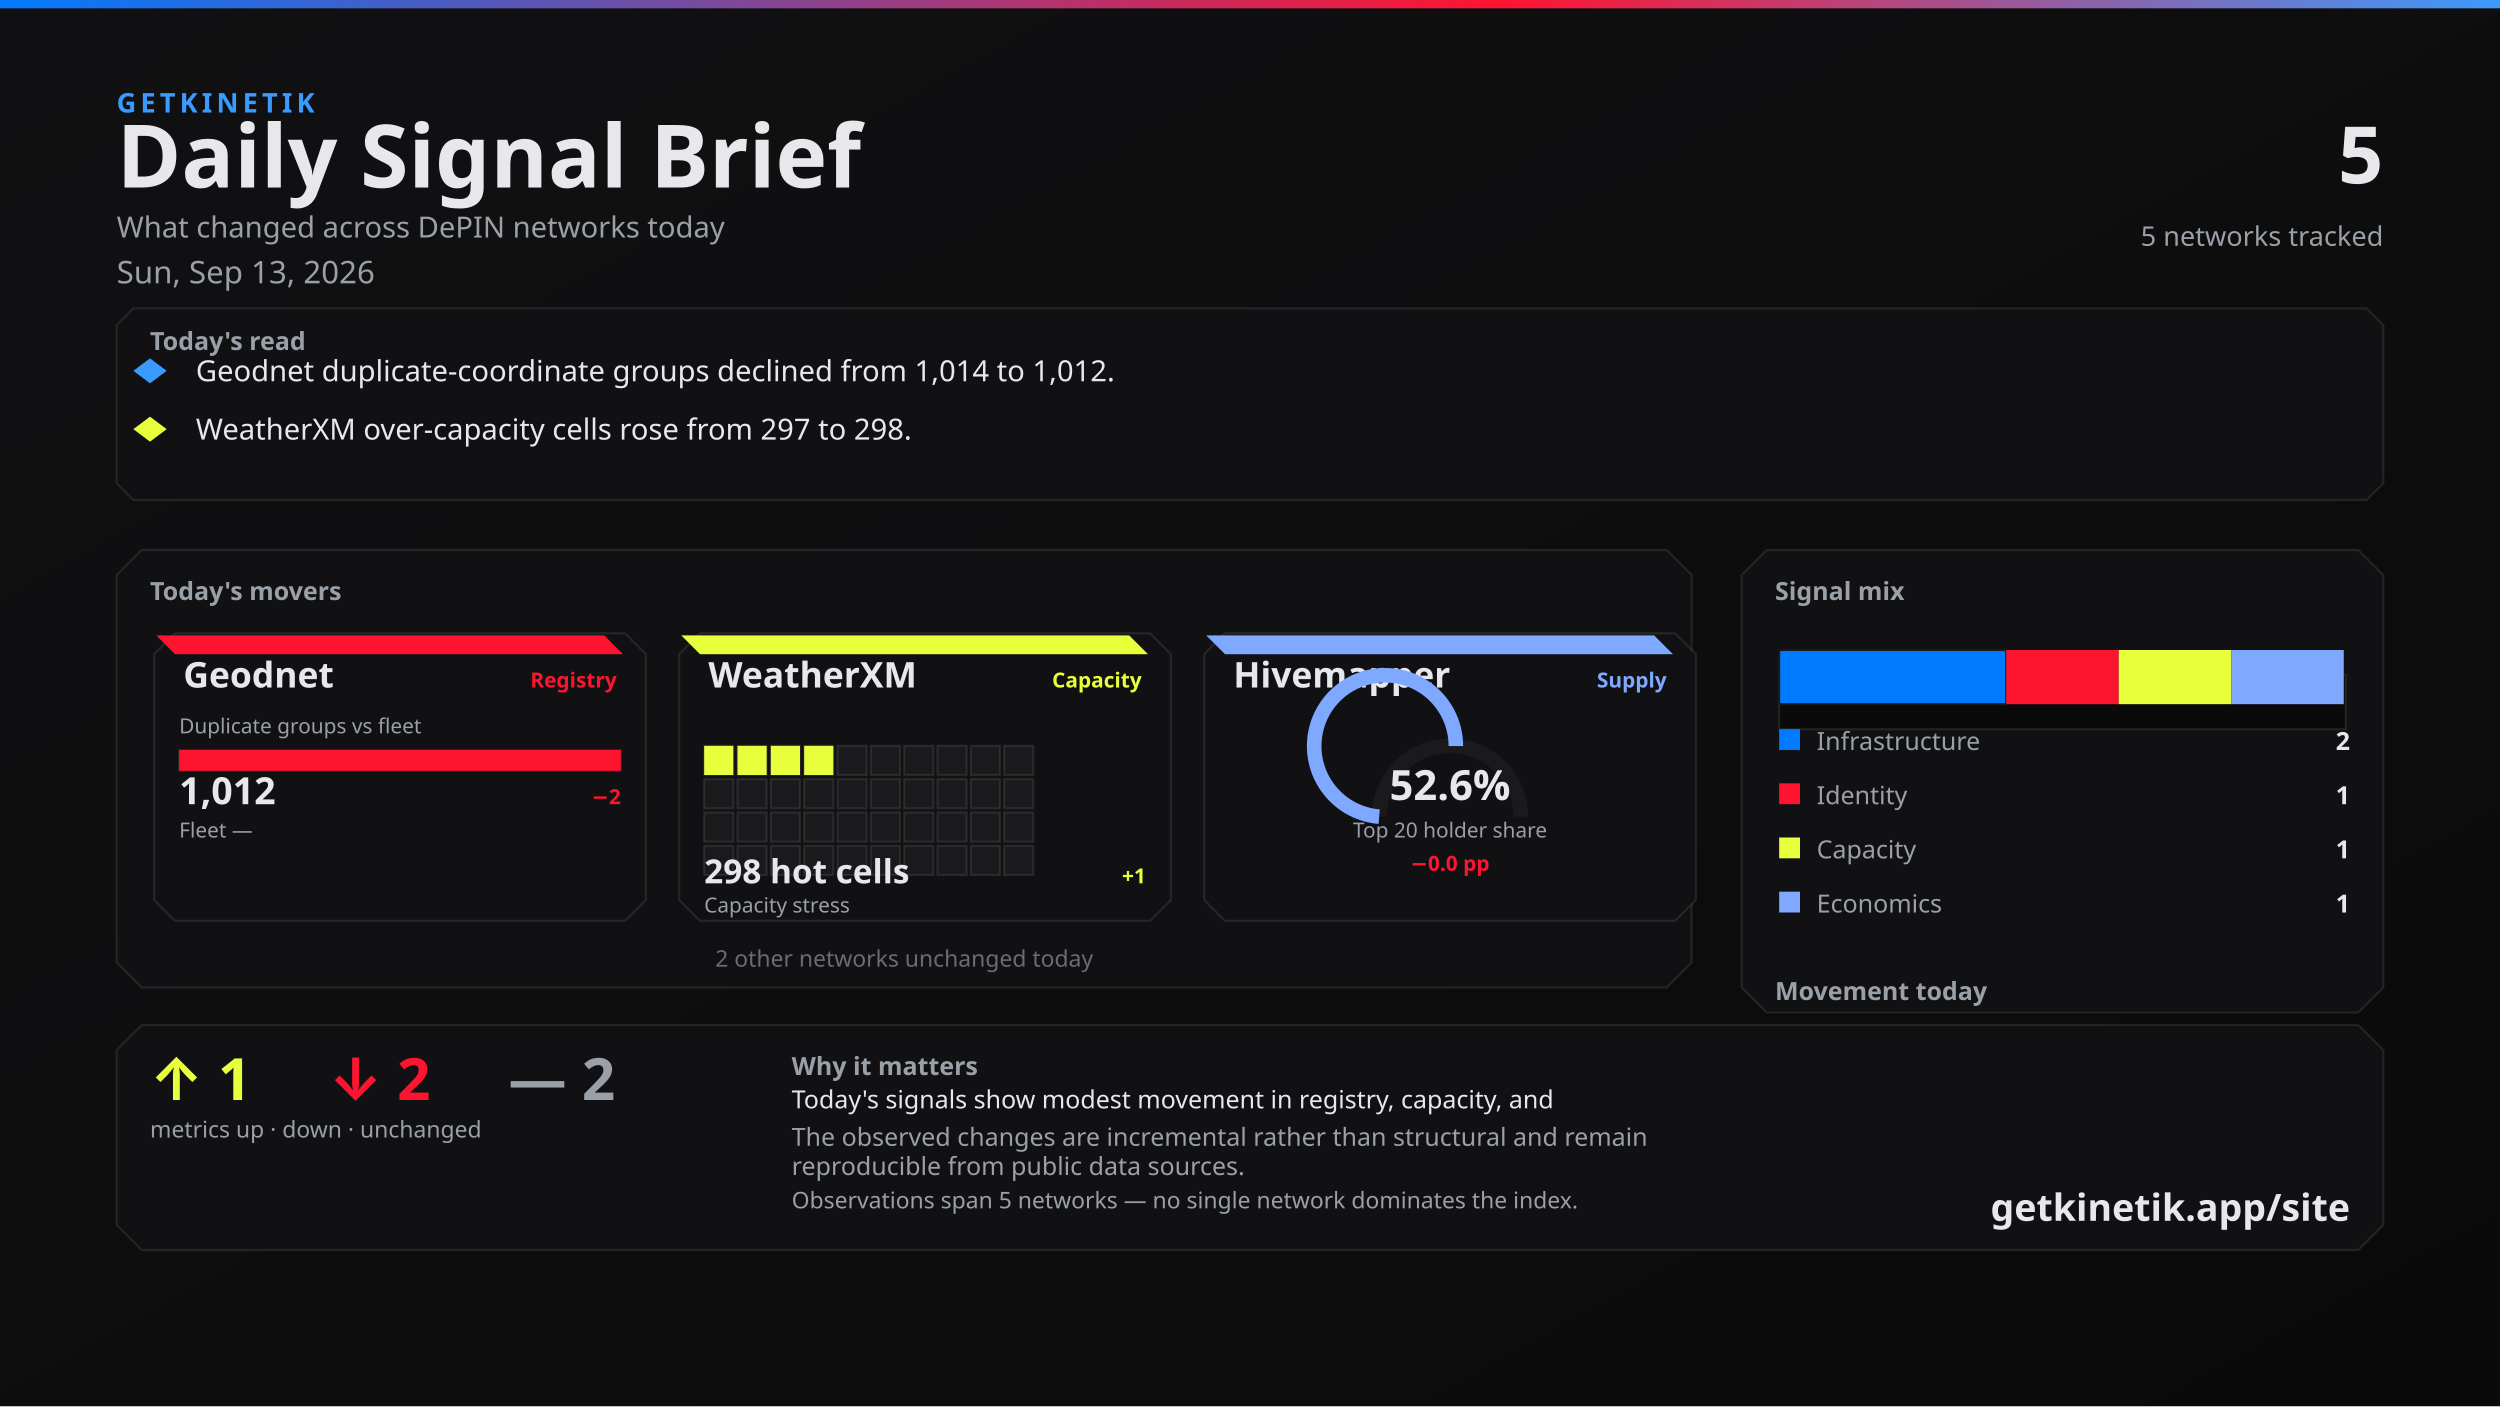
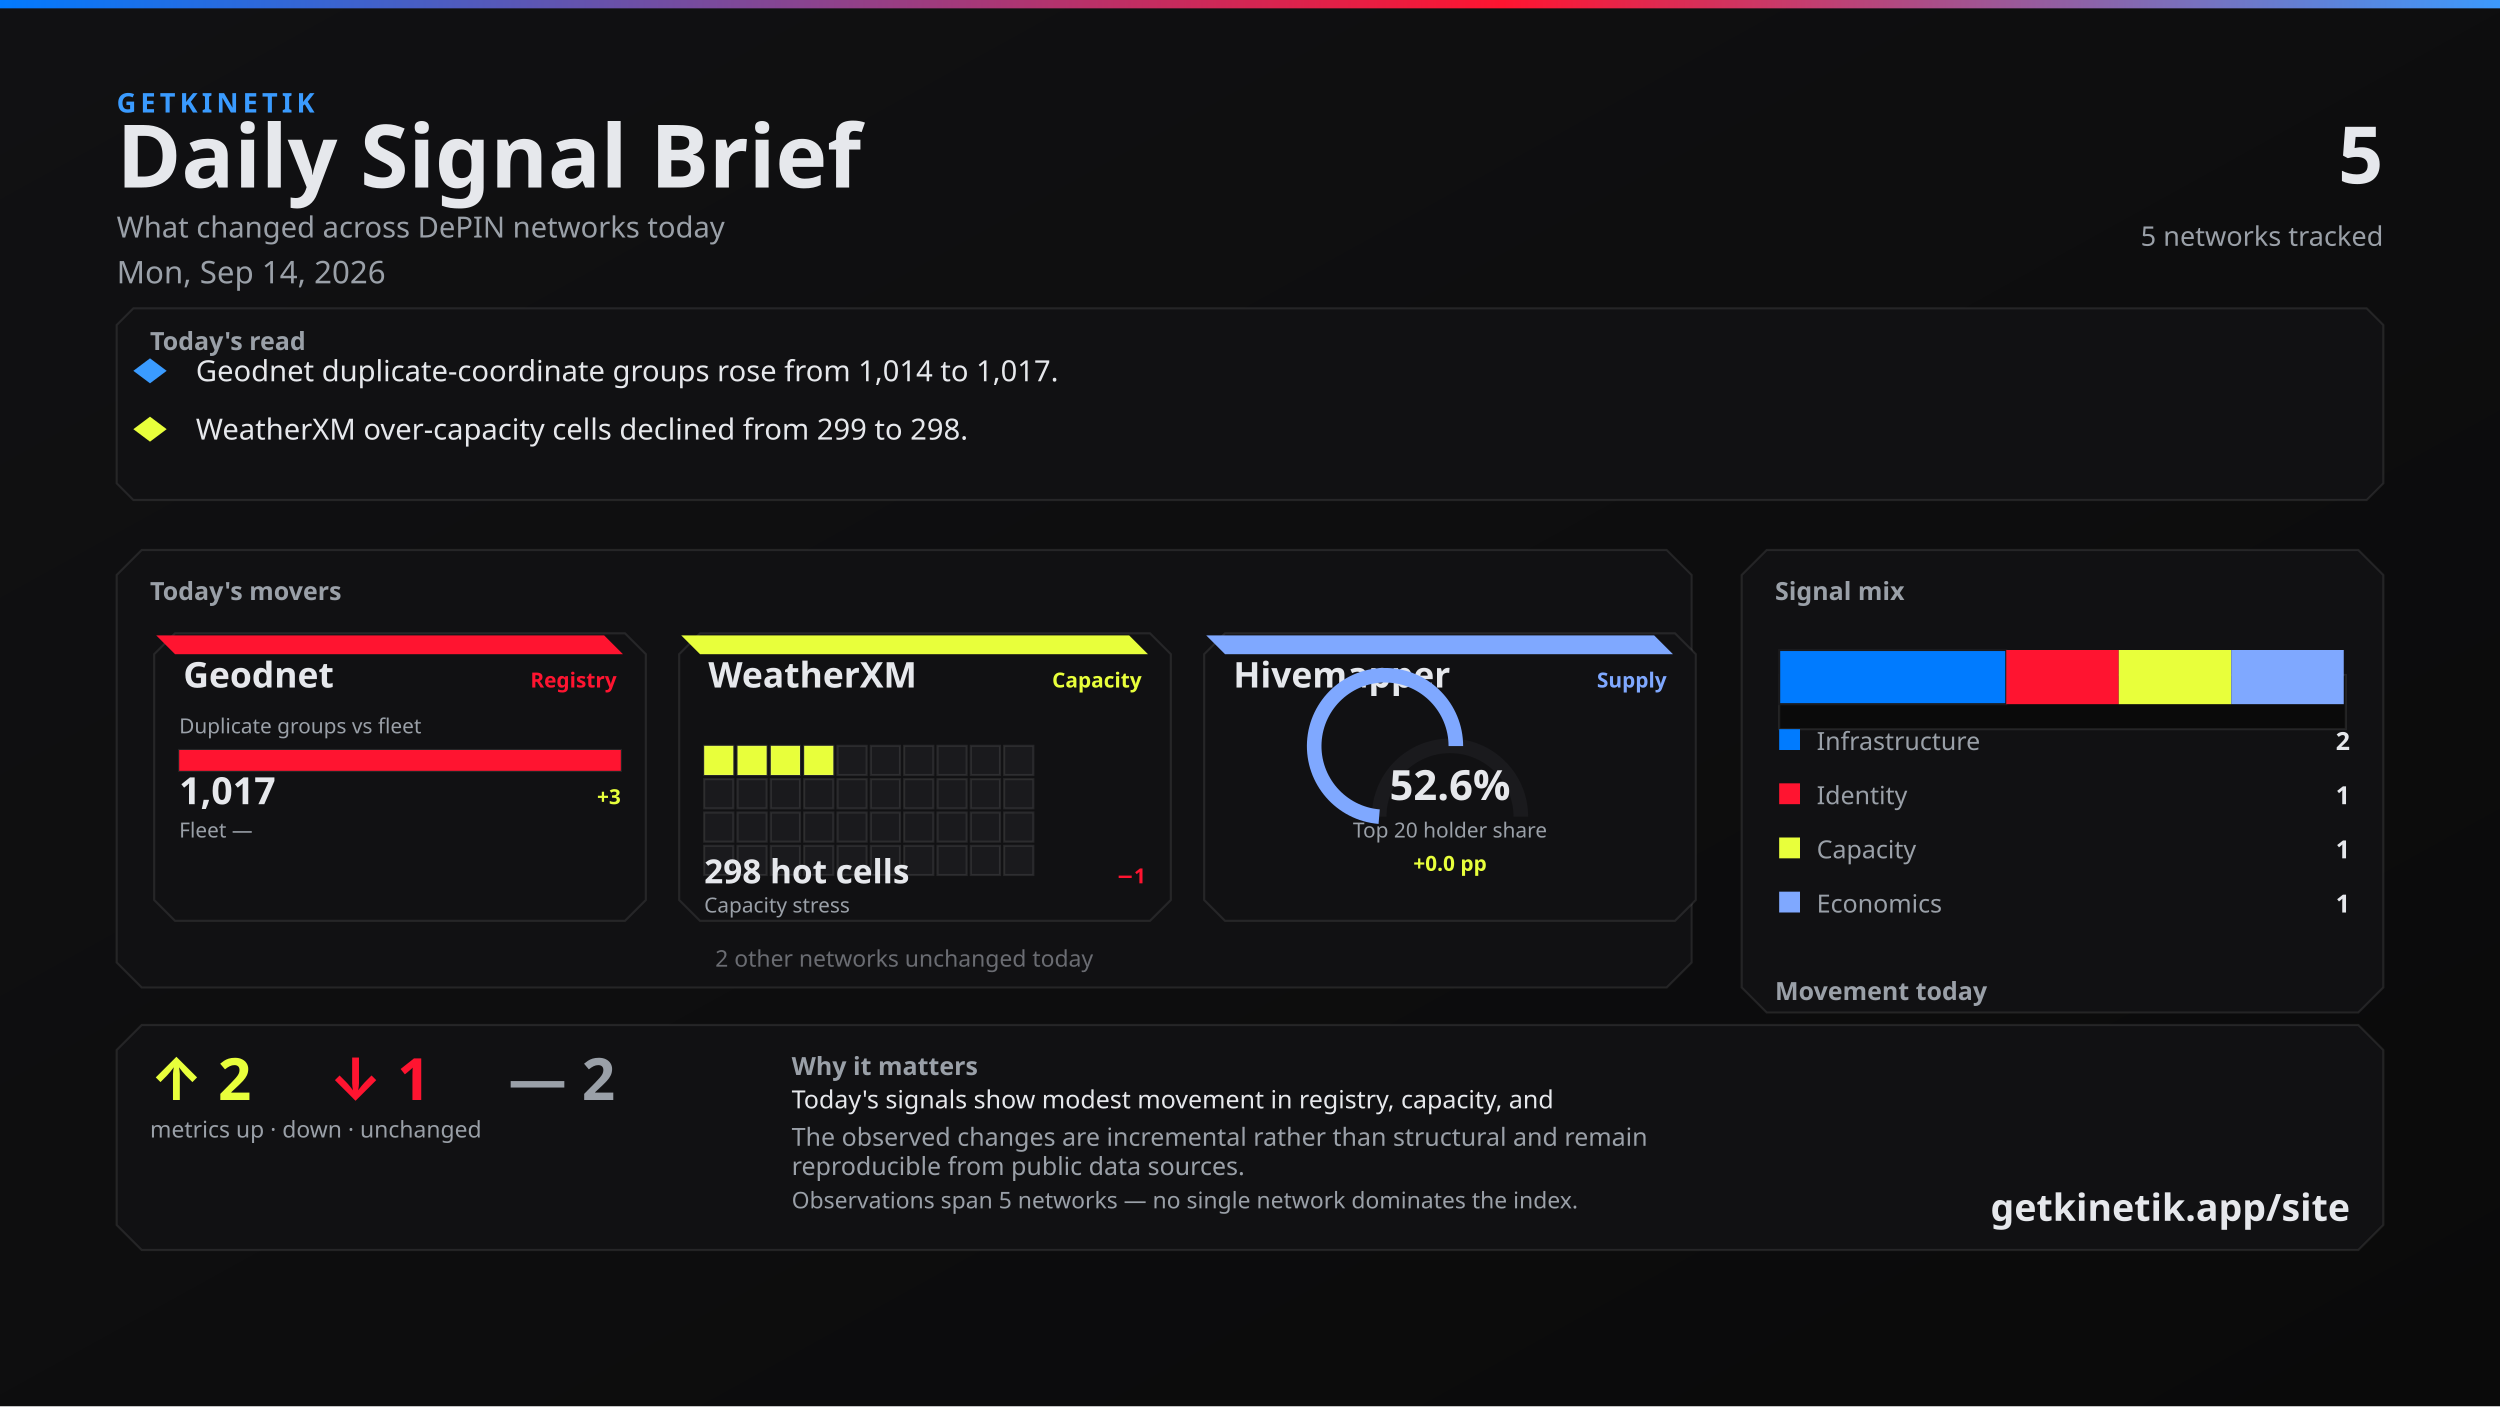
<svg xmlns="http://www.w3.org/2000/svg" width="1200" height="675" viewBox="0 0 1200 675">
  <defs>
    <linearGradient id="bg" x1="0" y1="0" x2="1" y2="1">
      <stop offset="0%" stop-color="#111113" />
      <stop offset="100%" stop-color="#0A0A0A" />
    </linearGradient>
    <linearGradient id="topline" x1="0" y1="0" x2="1" y2="0">
      <stop offset="0%" stop-color="#007BFF" />
      <stop offset="60%" stop-color="#FF1430" />
      <stop offset="100%" stop-color="#3A9BFF" />
    </linearGradient>
  </defs>
  <rect width="1200" height="675" fill="url(#bg)" />
  <rect x="0" y="0" width="1200" height="4" fill="url(#topline)" />
  <text x="56" y="54" fill="#3A9BFF" font-family="Segoe UI, system-ui, -apple-system, sans-serif" font-size="13" font-weight="700" letter-spacing="2">GETKINETIK</text>
  <text x="56" y="90" fill="#E6E8EC" font-family="Segoe UI, system-ui, -apple-system, sans-serif" font-size="42" font-weight="700">Daily Signal Brief</text>
  <text x="56" y="114" fill="#9AA0A8" font-family="Segoe UI, system-ui, -apple-system, sans-serif" font-size="14">What changed across DePIN networks today</text>
-   <text x="56" y="136" fill="#9AA0A8" font-family="Segoe UI, system-ui, -apple-system, sans-serif" font-size="15">Sun, Sep 13, 2026</text>
+   <text x="56" y="136" fill="#9AA0A8" font-family="Segoe UI, system-ui, -apple-system, sans-serif" font-size="15">Mon, Sep 14, 2026</text>
  <text x="1144" y="88" fill="#E6E8EC" font-family="Segoe UI, system-ui, -apple-system, sans-serif" font-size="38" font-weight="700" text-anchor="end">5</text>
  <text x="1144" y="118" fill="#9AA0A8" font-family="Segoe UI, system-ui, -apple-system, sans-serif" font-size="13" text-anchor="end">5 networks tracked</text>
  <path d="M 64 148 L 1136 148 L 1144 156 L 1144 232 L 1136 240 L 64 240 L 56 232 L 56 156 Z" fill="#111113" stroke="rgba(230, 232, 236, 0.10)" />
  <text x="72" y="168" fill="#9AA0A8" font-family="Segoe UI, system-ui, -apple-system, sans-serif" font-size="12" font-weight="700">Today's read</text>
  <polygon points="72,172 80,178 72,184 64,178" fill="#3A9BFF" />
-   <text x="94" y="183" fill="#E6E8EC" font-family="Segoe UI, system-ui, -apple-system, sans-serif" font-size="14">Geodnet duplicate-coordinate groups declined from 1,014 to 1,012.</text>
+   <text x="94" y="183" fill="#E6E8EC" font-family="Segoe UI, system-ui, -apple-system, sans-serif" font-size="14">Geodnet duplicate-coordinate groups rose from 1,014 to 1,017.</text>
  <polygon points="72,200 80,206 72,212 64,206" fill="#E8FF3B" />
-   <text x="94" y="211" fill="#E6E8EC" font-family="Segoe UI, system-ui, -apple-system, sans-serif" font-size="14">WeatherXM over-capacity cells rose from 297 to 298.</text>
+   <text x="94" y="211" fill="#E6E8EC" font-family="Segoe UI, system-ui, -apple-system, sans-serif" font-size="14">WeatherXM over-capacity cells declined from 299 to 298.</text>
  <path d="M 68 264 L 800 264 L 812 276 L 812 462 L 800 474 L 68 474 L 56 462 L 56 276 Z" fill="#111113" stroke="rgba(230, 232, 236, 0.10)" />
  <text x="72" y="288" fill="#9AA0A8" font-family="Segoe UI, system-ui, -apple-system, sans-serif" font-size="12" font-weight="700">Today's movers</text>
  <path d="M 84 304 L 300 304 L 310 314 L 310 432 L 300 442 L 84 442 L 74 432 L 74 314 Z" fill="#111113" stroke="rgba(230, 232, 236, 0.10)" />
  <path d="M 75 305 L 290 305 L 299 314 L 84 314 Z" fill="#FF1430" />
  <text x="88" y="330" fill="#E6E8EC" font-family="Segoe UI, system-ui, -apple-system, sans-serif" font-size="17" font-weight="700">Geodnet</text>
  <text x="296" y="330" fill="#FF1430" font-family="Segoe UI, system-ui, -apple-system, sans-serif" font-size="10" font-weight="600" text-anchor="end">Registry</text>
  <text x="86" y="352" fill="#9AA0A8" font-family="Segoe UI, system-ui, -apple-system, sans-serif" font-size="10">Duplicate groups vs fleet</text>
  <rect x="86" y="360" width="212" height="10" fill="#0A0A0A" stroke="rgba(230, 232, 236, 0.10)" />
  <rect x="86" y="360" width="212" height="10" fill="#FF1430" />
-   <text x="86" y="386" fill="#E6E8EC" font-family="system-ui,sans-serif" font-size="18" font-weight="700">1,012</text>
-   <text x="298" y="386" fill="#FF1430" font-family="system-ui,sans-serif" font-size="10" font-weight="700" text-anchor="end">−2</text>
+   <text x="86" y="386" fill="#E6E8EC" font-family="system-ui,sans-serif" font-size="18" font-weight="700">1,017</text>
+   <text x="298" y="386" fill="#E8FF3B" font-family="system-ui,sans-serif" font-size="10" font-weight="700" text-anchor="end">+3</text>
  <text x="86" y="402" fill="#9AA0A8" font-family="Segoe UI, system-ui, -apple-system, sans-serif" font-size="10">Fleet —</text>
  <text x="298" y="402" fill="#6A6C72" font-family="system-ui,sans-serif" font-size="10" text-anchor="end" />
  <path d="M 336 304 L 552 304 L 562 314 L 562 432 L 552 442 L 336 442 L 326 432 L 326 314 Z" fill="#111113" stroke="rgba(230, 232, 236, 0.10)" />
  <path d="M 327 305 L 542 305 L 551 314 L 336 314 Z" fill="#E8FF3B" />
  <text x="340" y="330" fill="#E6E8EC" font-family="Segoe UI, system-ui, -apple-system, sans-serif" font-size="17" font-weight="700">WeatherXM</text>
  <text x="548" y="330" fill="#E8FF3B" font-family="Segoe UI, system-ui, -apple-system, sans-serif" font-size="10" font-weight="600" text-anchor="end">Capacity</text>
  <rect x="338" y="358" width="14" height="14" fill="#E8FF3B" stroke="rgba(230, 232, 236, 0.10)" />
  <rect x="354" y="358" width="14" height="14" fill="#E8FF3B" stroke="rgba(230, 232, 236, 0.10)" />
  <rect x="370" y="358" width="14" height="14" fill="#E8FF3B" stroke="rgba(230, 232, 236, 0.10)" />
  <rect x="386" y="358" width="14" height="14" fill="#E8FF3B" stroke="rgba(230, 232, 236, 0.10)" />
  <rect x="402" y="358" width="14" height="14" fill="#1A1A1D" stroke="rgba(230, 232, 236, 0.10)" />
  <rect x="418" y="358" width="14" height="14" fill="#1A1A1D" stroke="rgba(230, 232, 236, 0.10)" />
  <rect x="434" y="358" width="14" height="14" fill="#1A1A1D" stroke="rgba(230, 232, 236, 0.10)" />
  <rect x="450" y="358" width="14" height="14" fill="#1A1A1D" stroke="rgba(230, 232, 236, 0.10)" />
  <rect x="466" y="358" width="14" height="14" fill="#1A1A1D" stroke="rgba(230, 232, 236, 0.10)" />
  <rect x="482" y="358" width="14" height="14" fill="#1A1A1D" stroke="rgba(230, 232, 236, 0.10)" />
  <rect x="338" y="374" width="14" height="14" fill="#1A1A1D" stroke="rgba(230, 232, 236, 0.10)" />
  <rect x="354" y="374" width="14" height="14" fill="#1A1A1D" stroke="rgba(230, 232, 236, 0.10)" />
  <rect x="370" y="374" width="14" height="14" fill="#1A1A1D" stroke="rgba(230, 232, 236, 0.10)" />
  <rect x="386" y="374" width="14" height="14" fill="#1A1A1D" stroke="rgba(230, 232, 236, 0.10)" />
  <rect x="402" y="374" width="14" height="14" fill="#1A1A1D" stroke="rgba(230, 232, 236, 0.10)" />
  <rect x="418" y="374" width="14" height="14" fill="#1A1A1D" stroke="rgba(230, 232, 236, 0.10)" />
  <rect x="434" y="374" width="14" height="14" fill="#1A1A1D" stroke="rgba(230, 232, 236, 0.10)" />
  <rect x="450" y="374" width="14" height="14" fill="#1A1A1D" stroke="rgba(230, 232, 236, 0.10)" />
  <rect x="466" y="374" width="14" height="14" fill="#1A1A1D" stroke="rgba(230, 232, 236, 0.10)" />
  <rect x="482" y="374" width="14" height="14" fill="#1A1A1D" stroke="rgba(230, 232, 236, 0.10)" />
  <rect x="338" y="390" width="14" height="14" fill="#1A1A1D" stroke="rgba(230, 232, 236, 0.10)" />
  <rect x="354" y="390" width="14" height="14" fill="#1A1A1D" stroke="rgba(230, 232, 236, 0.10)" />
  <rect x="370" y="390" width="14" height="14" fill="#1A1A1D" stroke="rgba(230, 232, 236, 0.10)" />
  <rect x="386" y="390" width="14" height="14" fill="#1A1A1D" stroke="rgba(230, 232, 236, 0.10)" />
  <rect x="402" y="390" width="14" height="14" fill="#1A1A1D" stroke="rgba(230, 232, 236, 0.10)" />
  <rect x="418" y="390" width="14" height="14" fill="#1A1A1D" stroke="rgba(230, 232, 236, 0.10)" />
  <rect x="434" y="390" width="14" height="14" fill="#1A1A1D" stroke="rgba(230, 232, 236, 0.10)" />
  <rect x="450" y="390" width="14" height="14" fill="#1A1A1D" stroke="rgba(230, 232, 236, 0.10)" />
  <rect x="466" y="390" width="14" height="14" fill="#1A1A1D" stroke="rgba(230, 232, 236, 0.10)" />
  <rect x="482" y="390" width="14" height="14" fill="#1A1A1D" stroke="rgba(230, 232, 236, 0.10)" />
  <rect x="338" y="406" width="14" height="14" fill="#1A1A1D" stroke="rgba(230, 232, 236, 0.10)" />
  <rect x="354" y="406" width="14" height="14" fill="#1A1A1D" stroke="rgba(230, 232, 236, 0.10)" />
  <rect x="370" y="406" width="14" height="14" fill="#1A1A1D" stroke="rgba(230, 232, 236, 0.10)" />
  <rect x="386" y="406" width="14" height="14" fill="#1A1A1D" stroke="rgba(230, 232, 236, 0.10)" />
  <rect x="402" y="406" width="14" height="14" fill="#1A1A1D" stroke="rgba(230, 232, 236, 0.10)" />
  <rect x="418" y="406" width="14" height="14" fill="#1A1A1D" stroke="rgba(230, 232, 236, 0.10)" />
  <rect x="434" y="406" width="14" height="14" fill="#1A1A1D" stroke="rgba(230, 232, 236, 0.10)" />
  <rect x="450" y="406" width="14" height="14" fill="#1A1A1D" stroke="rgba(230, 232, 236, 0.10)" />
  <rect x="466" y="406" width="14" height="14" fill="#1A1A1D" stroke="rgba(230, 232, 236, 0.10)" />
  <rect x="482" y="406" width="14" height="14" fill="#1A1A1D" stroke="rgba(230, 232, 236, 0.10)" />
  <text x="338" y="424" fill="#E6E8EC" font-family="system-ui,sans-serif" font-size="16" font-weight="700">298 hot cells</text>
-   <text x="550" y="424" fill="#E8FF3B" font-family="system-ui,sans-serif" font-size="10" font-weight="700" text-anchor="end">+1</text>
+   <text x="550" y="424" fill="#FF1430" font-family="system-ui,sans-serif" font-size="10" font-weight="700" text-anchor="end">−1</text>
  <text x="338" y="438" fill="#9AA0A8" font-family="Segoe UI, system-ui, -apple-system, sans-serif" font-size="10">Capacity stress</text>
  <path d="M 588 304 L 804 304 L 814 314 L 814 432 L 804 442 L 588 442 L 578 432 L 578 314 Z" fill="#111113" stroke="rgba(230, 232, 236, 0.10)" />
  <path d="M 579 305 L 794 305 L 803 314 L 588 314 Z" fill="#7FA8FF" />
  <text x="592" y="330" fill="#E6E8EC" font-family="Segoe UI, system-ui, -apple-system, sans-serif" font-size="17" font-weight="700">Hivemapper</text>
  <text x="800" y="330" fill="#7FA8FF" font-family="Segoe UI, system-ui, -apple-system, sans-serif" font-size="10" font-weight="600" text-anchor="end">Supply</text>
  <path d="M 662 392 A 34 34 0 0 1 730 392" fill="none" stroke="#1A1A1D" stroke-width="7" />
  <path d="M 662 392 A 34 34 0 1 1 698.809 358.116" fill="none" stroke="#7FA8FF" stroke-width="7" />
  <text x="696" y="384" fill="#E6E8EC" font-family="system-ui,sans-serif" font-size="20" font-weight="700" text-anchor="middle">52.6%</text>
  <text x="696" y="402" fill="#9AA0A8" font-family="Segoe UI, system-ui, -apple-system, sans-serif" font-size="10" text-anchor="middle">Top 20 holder share</text>
-   <text x="696" y="418" fill="#FF1430" font-family="system-ui,sans-serif" font-size="10" font-weight="700" text-anchor="middle">−0.0 pp</text>
+   <text x="696" y="418" fill="#E8FF3B" font-family="system-ui,sans-serif" font-size="10" font-weight="700" text-anchor="middle">+0.0 pp</text>
  <text x="434" y="464" fill="#6A6C72" font-family="Segoe UI, system-ui, -apple-system, sans-serif" font-size="11" text-anchor="middle">2 other networks unchanged today</text>
  <path d="M 848 264 L 1132 264 L 1144 276 L 1144 474 L 1132 486 L 848 486 L 836 474 L 836 276 Z" fill="#111113" stroke="rgba(230, 232, 236, 0.10)" />
  <text x="852" y="288" fill="#9AA0A8" font-family="Segoe UI, system-ui, -apple-system, sans-serif" font-size="12" font-weight="700">Signal mix</text>
  <rect x="854" y="324" width="272" height="26" fill="#0A0A0A" stroke="rgba(230, 232, 236, 0.10)" />
  <rect x="854" y="312" width="109" height="26" fill="#007BFF" stroke="#1A1A1D" />
  <rect x="963" y="312" width="54" height="26" fill="#FF1430" />
  <rect x="1017" y="312" width="54" height="26" fill="#E8FF3B" />
  <rect x="1071" y="312" width="54" height="26" fill="#7FA8FF" />
  <rect x="854" y="350" width="10" height="10" fill="#007BFF" />
  <text x="872" y="360" fill="#9AA0A8" font-family="Segoe UI, system-ui, -apple-system, sans-serif" font-size="12">Infrastructure</text>
  <text x="1128" y="360" fill="#E6E8EC" font-family="system-ui,sans-serif" font-size="12" font-weight="700" text-anchor="end">2</text>
  <rect x="854" y="376" width="10" height="10" fill="#FF1430" />
  <text x="872" y="386" fill="#9AA0A8" font-family="Segoe UI, system-ui, -apple-system, sans-serif" font-size="12">Identity</text>
  <text x="1128" y="386" fill="#E6E8EC" font-family="system-ui,sans-serif" font-size="12" font-weight="700" text-anchor="end">1</text>
  <rect x="854" y="402" width="10" height="10" fill="#E8FF3B" />
  <text x="872" y="412" fill="#9AA0A8" font-family="Segoe UI, system-ui, -apple-system, sans-serif" font-size="12">Capacity</text>
  <text x="1128" y="412" fill="#E6E8EC" font-family="system-ui,sans-serif" font-size="12" font-weight="700" text-anchor="end">1</text>
  <rect x="854" y="428" width="10" height="10" fill="#7FA8FF" />
  <text x="872" y="438" fill="#9AA0A8" font-family="Segoe UI, system-ui, -apple-system, sans-serif" font-size="12">Economics</text>
  <text x="1128" y="438" fill="#E6E8EC" font-family="system-ui,sans-serif" font-size="12" font-weight="700" text-anchor="end">1</text>
  <text x="852" y="480" fill="#9AA0A8" font-family="Segoe UI, system-ui, -apple-system, sans-serif" font-size="12" font-weight="700">Movement today</text>
  <rect x="854" y="498" width="82" height="22" fill="#0A0A0A" stroke="rgba(230, 232, 236, 0.10)" />
-   <rect x="857" y="512" width="76" height="8" fill="#E8FF3B" />
+   <rect x="857" y="510" width="76" height="10" fill="#E8FF3B" />
  <text x="895" y="534" fill="#6A6C72" font-family="system-ui,sans-serif" font-size="10" text-anchor="middle">up</text>
-   <text x="895" y="508" fill="#E8FF3B" font-family="system-ui,sans-serif" font-size="12" font-weight="700" text-anchor="middle">1</text>
+   <text x="895" y="506" fill="#E8FF3B" font-family="system-ui,sans-serif" font-size="12" font-weight="700" text-anchor="middle">2</text>
  <rect x="944" y="498" width="82" height="22" fill="#0A0A0A" stroke="rgba(230, 232, 236, 0.10)" />
-   <rect x="947" y="510" width="76" height="10" fill="#FF1430" />
+   <rect x="947" y="512" width="76" height="8" fill="#FF1430" />
  <text x="985" y="534" fill="#6A6C72" font-family="system-ui,sans-serif" font-size="10" text-anchor="middle">down</text>
-   <text x="985" y="506" fill="#FF1430" font-family="system-ui,sans-serif" font-size="12" font-weight="700" text-anchor="middle">2</text>
+   <text x="985" y="508" fill="#FF1430" font-family="system-ui,sans-serif" font-size="12" font-weight="700" text-anchor="middle">1</text>
  <rect x="1034" y="498" width="82" height="22" fill="#0A0A0A" stroke="rgba(230, 232, 236, 0.10)" />
  <rect x="1037" y="510" width="76" height="10" fill="#6A6C72" />
  <text x="1075" y="534" fill="#6A6C72" font-family="system-ui,sans-serif" font-size="10" text-anchor="middle">flat</text>
  <text x="1075" y="506" fill="#6A6C72" font-family="system-ui,sans-serif" font-size="12" font-weight="700" text-anchor="middle">2</text>
  <path d="M 68 492 L 1132 492 L 1144 504 L 1144 588 L 1132 600 L 68 600 L 56 588 L 56 504 Z" fill="#111113" stroke="rgba(230, 232, 236, 0.10)" />
-   <text x="72" y="528" fill="#E8FF3B" font-family="Segoe UI, system-ui, -apple-system, sans-serif" font-size="28" font-weight="700">↑ 1</text>
-   <text x="158" y="528" fill="#FF1430" font-family="Segoe UI, system-ui, -apple-system, sans-serif" font-size="28" font-weight="700">↓ 2</text>
+   <text x="72" y="528" fill="#E8FF3B" font-family="Segoe UI, system-ui, -apple-system, sans-serif" font-size="28" font-weight="700">↑ 2</text>
+   <text x="158" y="528" fill="#FF1430" font-family="Segoe UI, system-ui, -apple-system, sans-serif" font-size="28" font-weight="700">↓ 1</text>
  <text x="244" y="528" fill="#9AA0A8" font-family="Segoe UI, system-ui, -apple-system, sans-serif" font-size="28" font-weight="700">— 2</text>
  <text x="72" y="546" fill="#9AA0A8" font-family="Segoe UI, system-ui, -apple-system, sans-serif" font-size="11">metrics up · down · unchanged</text>
  <text x="380" y="516" fill="#9AA0A8" font-family="Segoe UI, system-ui, -apple-system, sans-serif" font-size="12" font-weight="600">Why it matters</text>
  <text x="380" y="532" fill="#E6E8EC" font-family="Segoe UI, system-ui, -apple-system, sans-serif" font-size="12">Today's signals show modest movement in registry, capacity, and</text>
  <text x="380" y="550" fill="#9AA0A8" font-family="Segoe UI, system-ui, -apple-system, sans-serif" font-size="12">The observed changes are incremental rather than structural and remain</text>
  <text x="380" y="564" fill="#9AA0A8" font-family="Segoe UI, system-ui, -apple-system, sans-serif" font-size="12">reproducible from public data sources.</text>
  <text x="380" y="580" fill="#9AA0A8" font-family="Segoe UI, system-ui, -apple-system, sans-serif" font-size="11">Observations span 5 networks — no single network dominates the index.</text>
  <text x="1128" y="586" fill="#E6E8EC" font-family="Segoe UI, system-ui, -apple-system, sans-serif" font-size="18" font-weight="700" text-anchor="end">getkinetik.app/site</text>
</svg>
